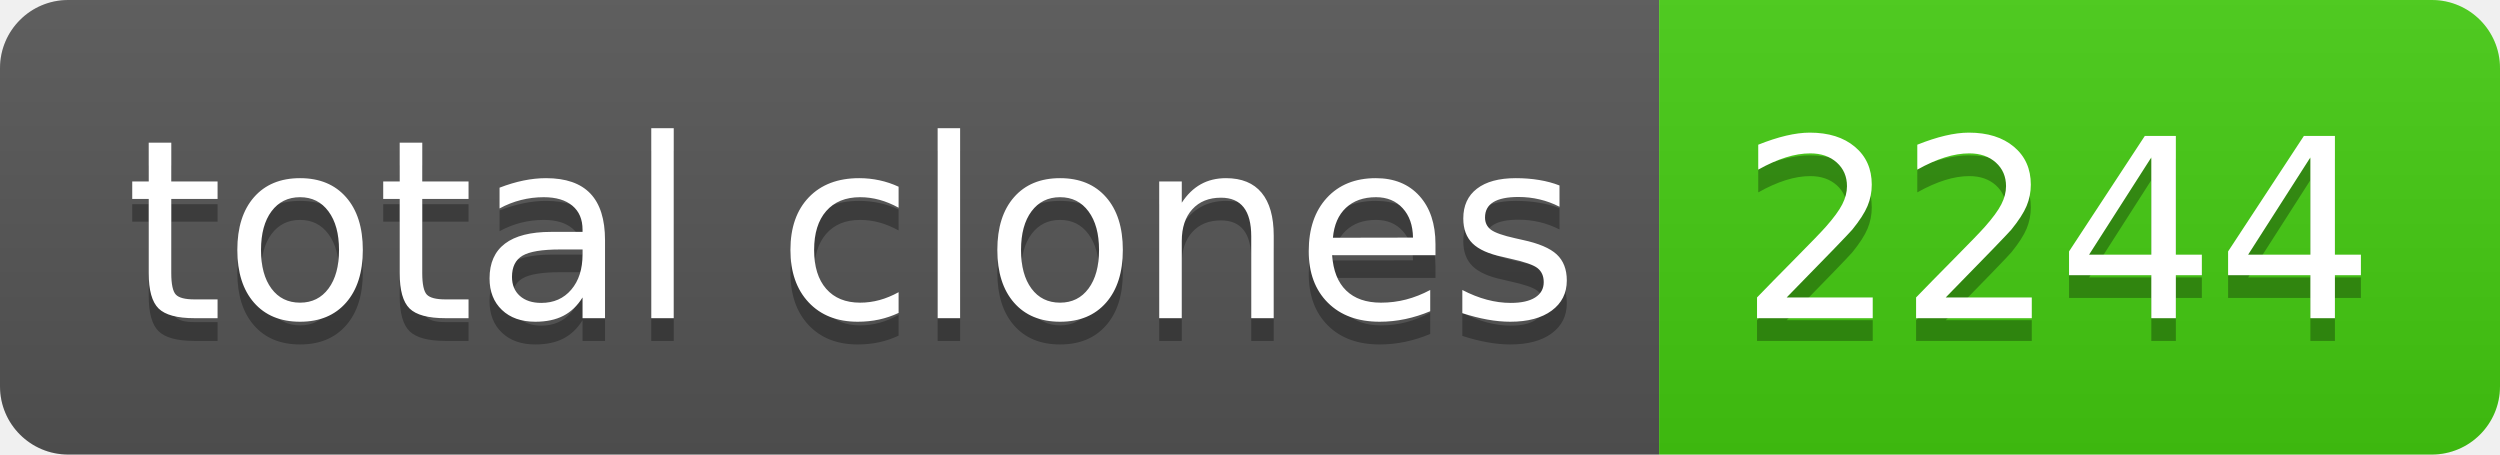
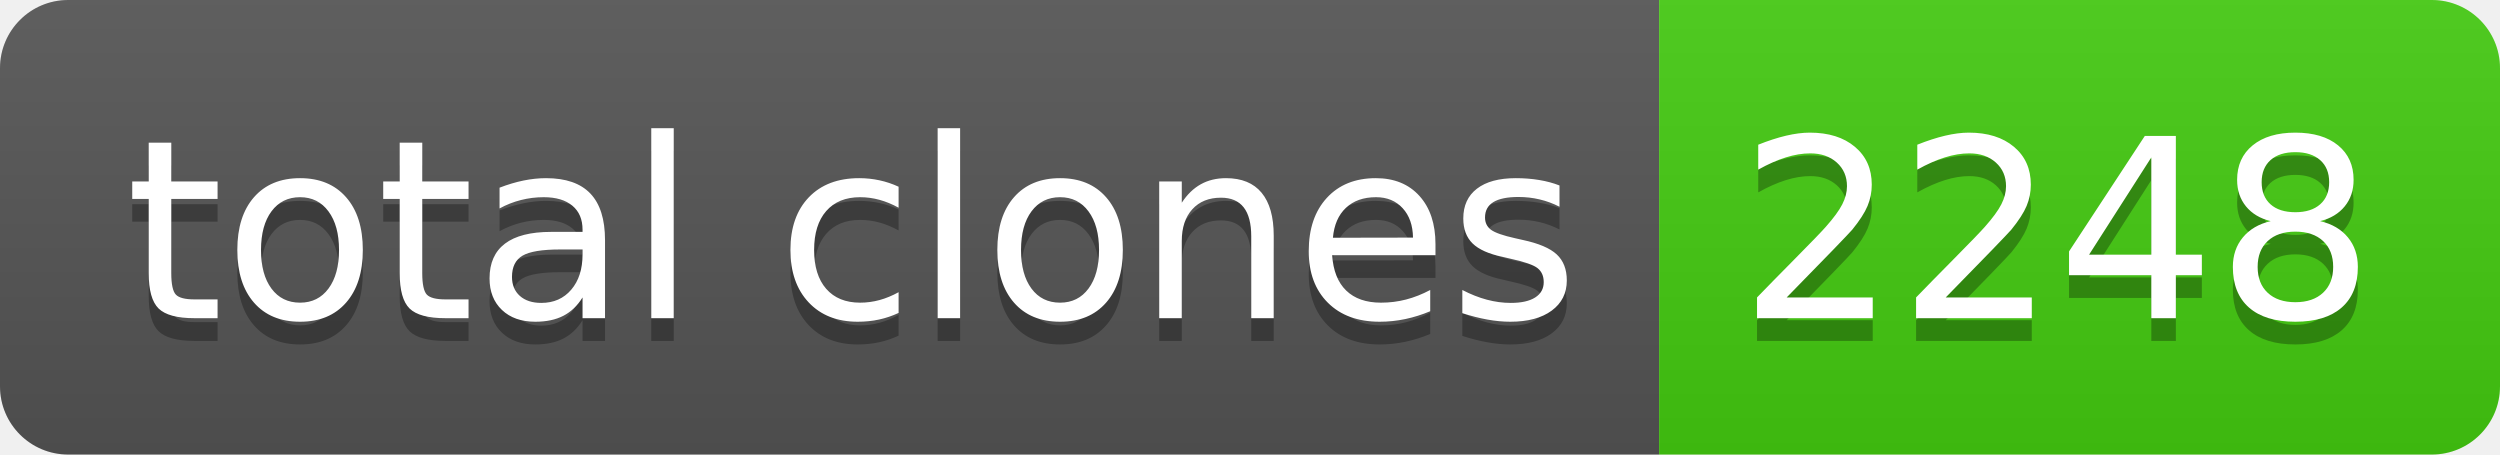
- <svg xmlns="http://www.w3.org/2000/svg" width="110" height="20" role="img" aria-label="total clones: 2244">
+ <svg xmlns="http://www.w3.org/2000/svg" width="110" height="20" role="img" aria-label="total clones: 2248">
  <linearGradient id="s" x2="0" y2="100%">
    <stop offset="0" stop-color="#bbb" stop-opacity=".1" />
    <stop offset="1" stop-opacity=".1" />
  </linearGradient>
  <clipPath id="r">
    <rect width="110" height="20" rx="3" fill="#fff" />
  </clipPath>
  <g clip-path="url(#r)">
    <rect width="73" height="20" fill="#555" />
    <rect x="73" width="37" height="20" fill="#4c1" />
    <rect width="110" height="20" fill="url(#s)" />
  </g>
  <g fill="#fff" text-anchor="middle" font-family="Verdana,Geneva,DejaVu Sans,sans-serif" text-rendering="geometricPrecision" font-size="110">
    <text aria-hidden="true" x="375" y="150" fill="#010101" fill-opacity=".3" transform="scale(.1)" textLength="630">total clones</text>
    <text x="375" y="140" transform="scale(.1)" fill="#fff" textLength="630">total clones</text>
-     <text aria-hidden="true" x="905" y="150" fill="#010101" fill-opacity=".3" transform="scale(.1)" textLength="270">2244</text>
-     <text x="905" y="140" transform="scale(.1)" fill="#fff" textLength="270">2244</text>
+     <text aria-hidden="true" x="905" y="150" fill="#010101" fill-opacity=".3" transform="scale(.1)" textLength="270">2248</text>
+     <text x="905" y="140" transform="scale(.1)" fill="#fff" textLength="270">2248</text>
  </g>
</svg>
